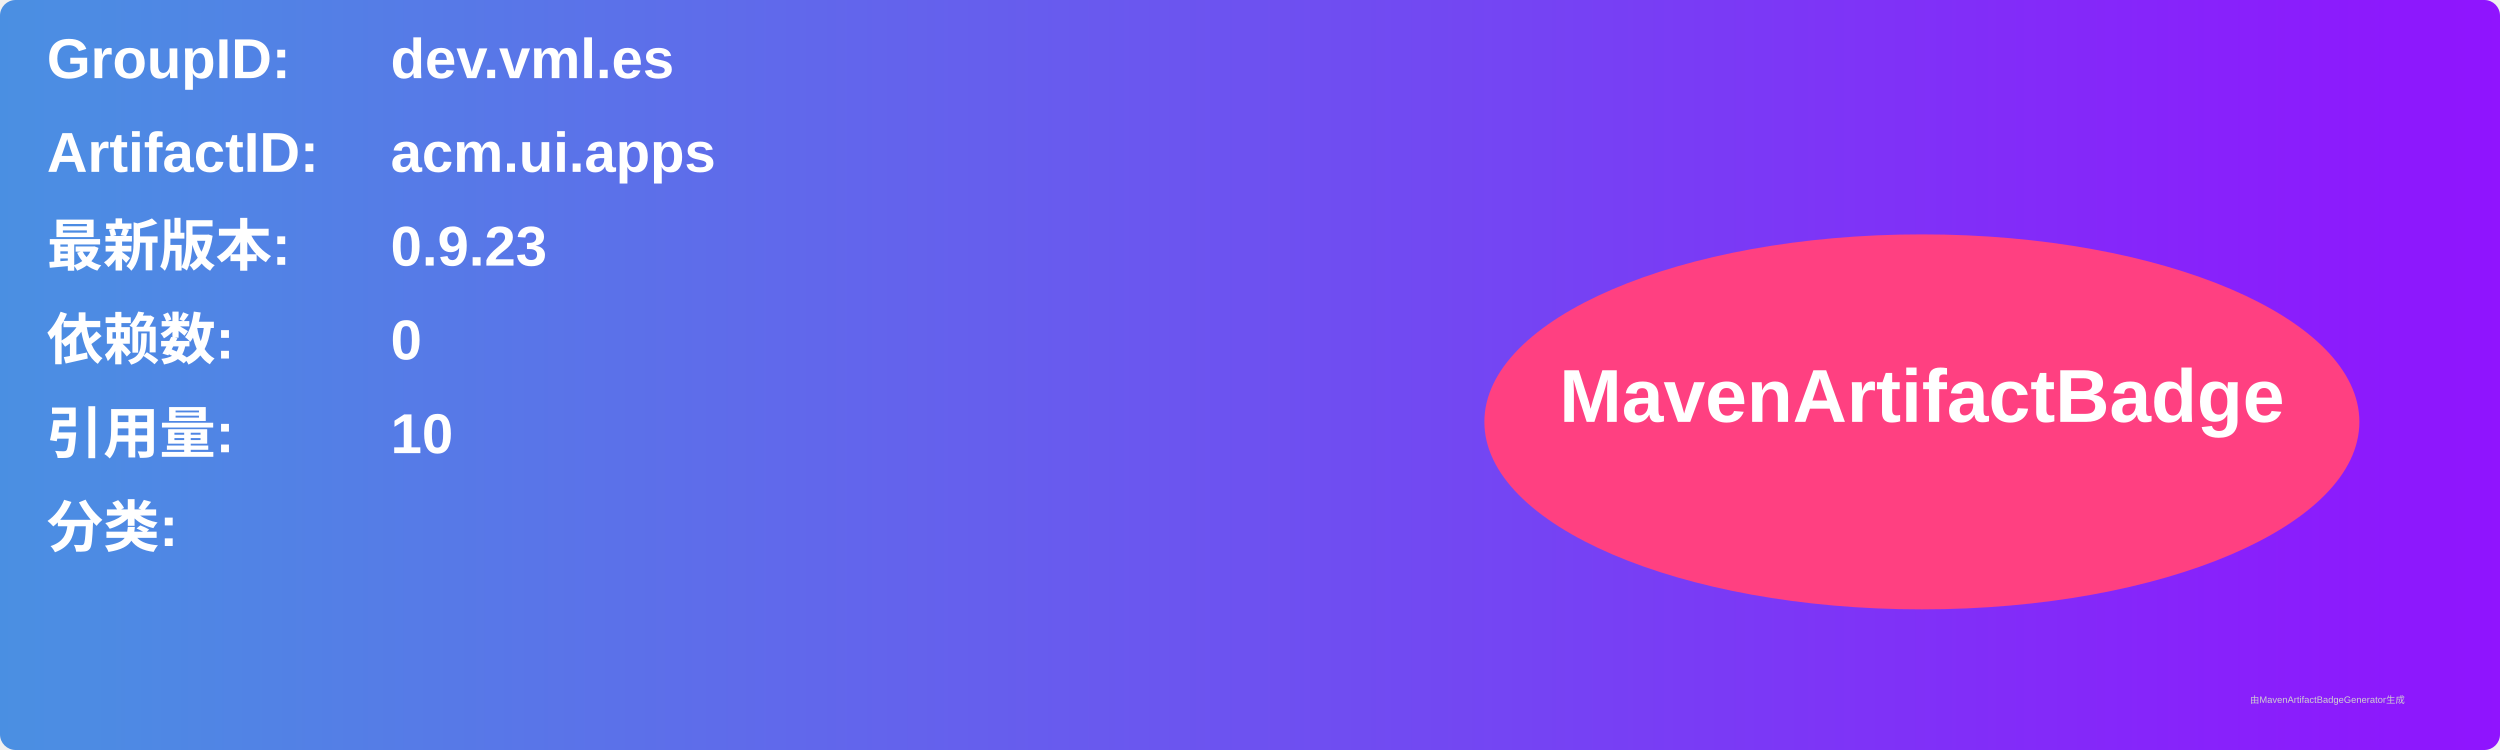
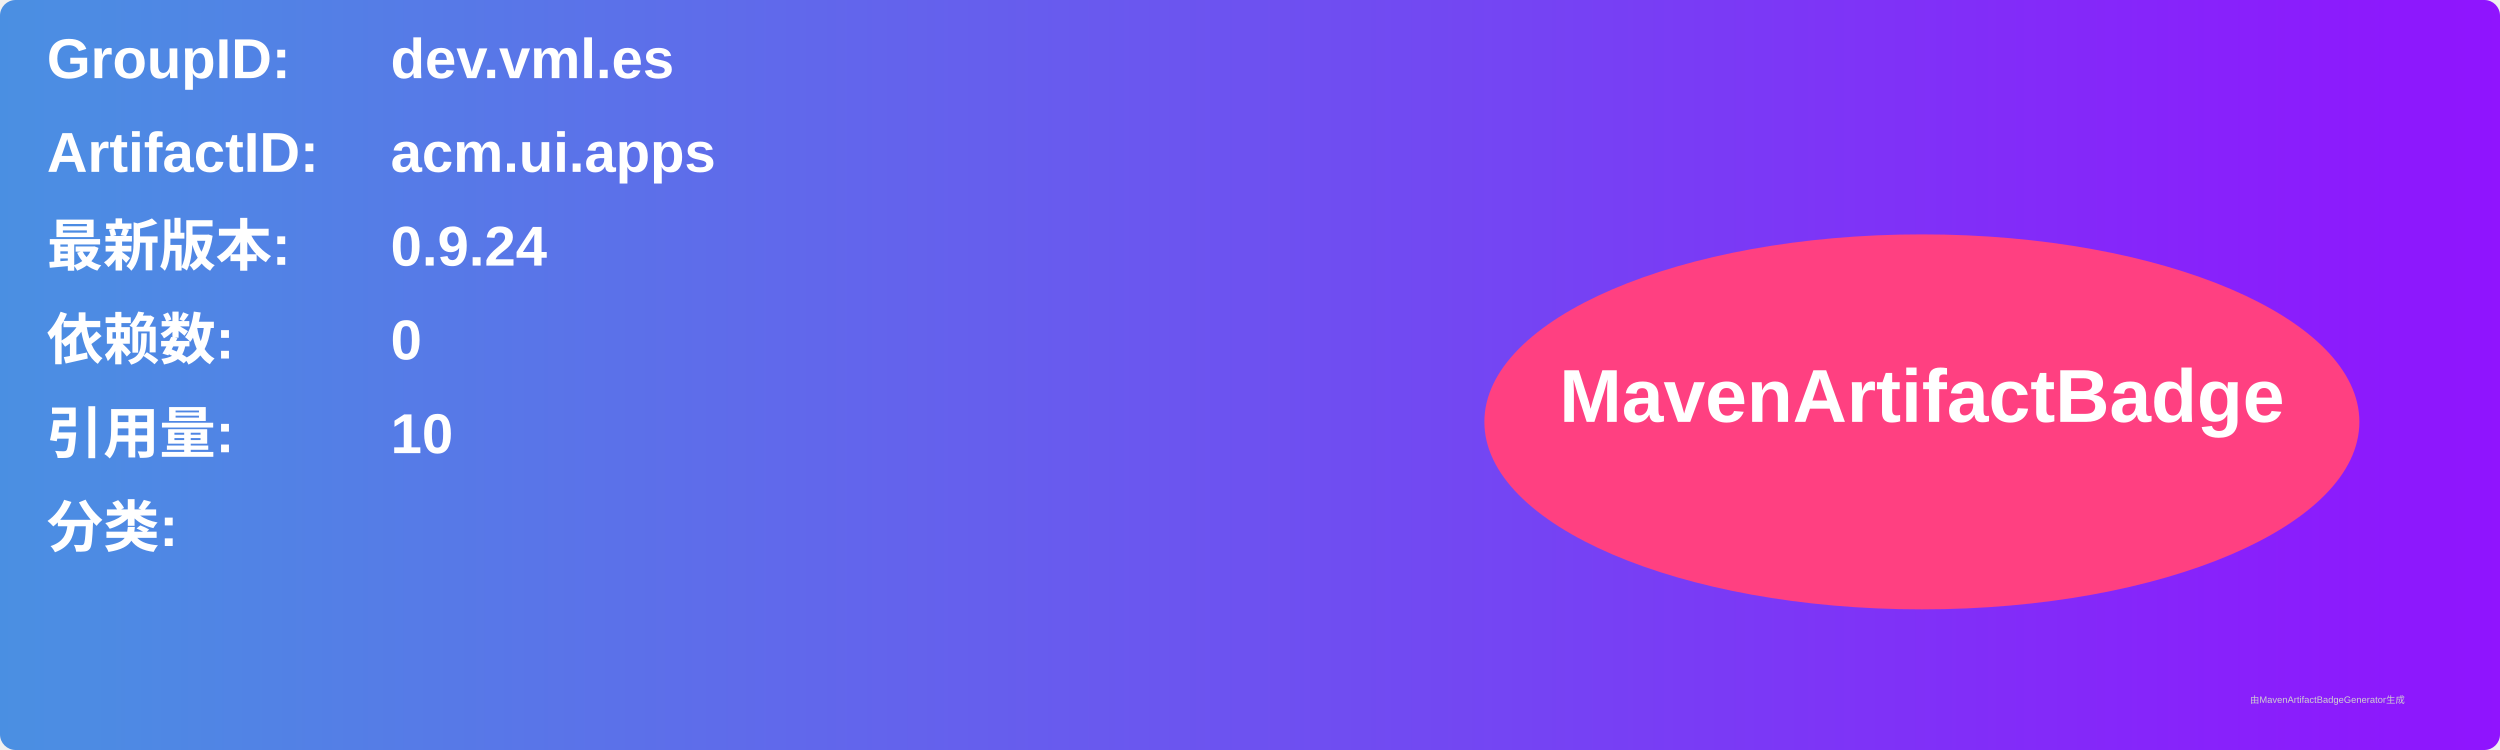
<svg xmlns="http://www.w3.org/2000/svg" width="800" height="240" viewBox="0 0 800 240">
  <linearGradient id="grad" x1="0%" y1="0%" x2="100%" y2="0%">
    <stop offset="0%" stop-color="#4a90e2" />
    <stop offset="100%" stop-color="#9013fe" />
  </linearGradient>
  <rect width="100%" height="100%" rx="5" ry="5" fill="url(#grad)" />
  <g transform="translate(15, 15)">
    <text x="0" y="10" font-family="Arial" font-size="18" fill="white" font-weight="bold" width="260">GroupID:</text>
    <text x="110" y="10" font-family="Arial" font-size="18" fill="white" font-weight="bold" width="460">dev.vml.es</text>
    <text x="0" y="40" font-family="Arial" font-size="18" fill="white" font-weight="bold" width="260">ArtifactID:</text>
    <text x="110" y="40" font-family="Arial" font-size="18" fill="white" font-weight="bold" width="460">acm.ui.apps</text>
    <text x="0" y="70" font-family="Arial" font-size="18" fill="white" font-weight="bold">最新版本:</text>
    <text x="110" y="70" font-family="Arial" font-size="18" fill="white" font-weight="bold">
-       <tspan font-weight="bold">0.9.23</tspan>
+       <tspan font-weight="bold">0.9.24</tspan>
    </text>
    <text x="0" y="100" font-family="Arial" font-size="18" fill="white" font-weight="bold">依赖数: </text>
    <text x="110" y="100" font-family="Arial" font-size="18" fill="white">
      <tspan font-weight="bold">0</tspan>
    </text>
    <text x="0" y="130" font-family="Arial" font-size="18" fill="white" font-weight="bold">引用量: </text>
    <text x="110" y="130" font-family="Arial" font-size="18" fill="white">
      <tspan font-weight="bold">10</tspan>
    </text>
    <text x="0" y="160" font-family="Arial" font-size="18" fill="white" font-weight="bold">分类:</text>
    <text x="10" y="190" font-family="Arial" font-size="10" fill="white">
      <tspan font-weight="bold" />
    </text>
    <ellipse cx="600" cy="120" rx="140" ry="60" fill="#ff4081" />
    <text x="600" y="120" text-anchor="middle" font-family="Arial" font-size="24" fill="white" font-weight="bold">MavenArtifactBadge</text>
  </g>
  <text x="720" y="225" font-family="Arial" font-size="3" fill="#d0d0d0">由MavenArtifactBadgeGenerator生成</text>
</svg>
